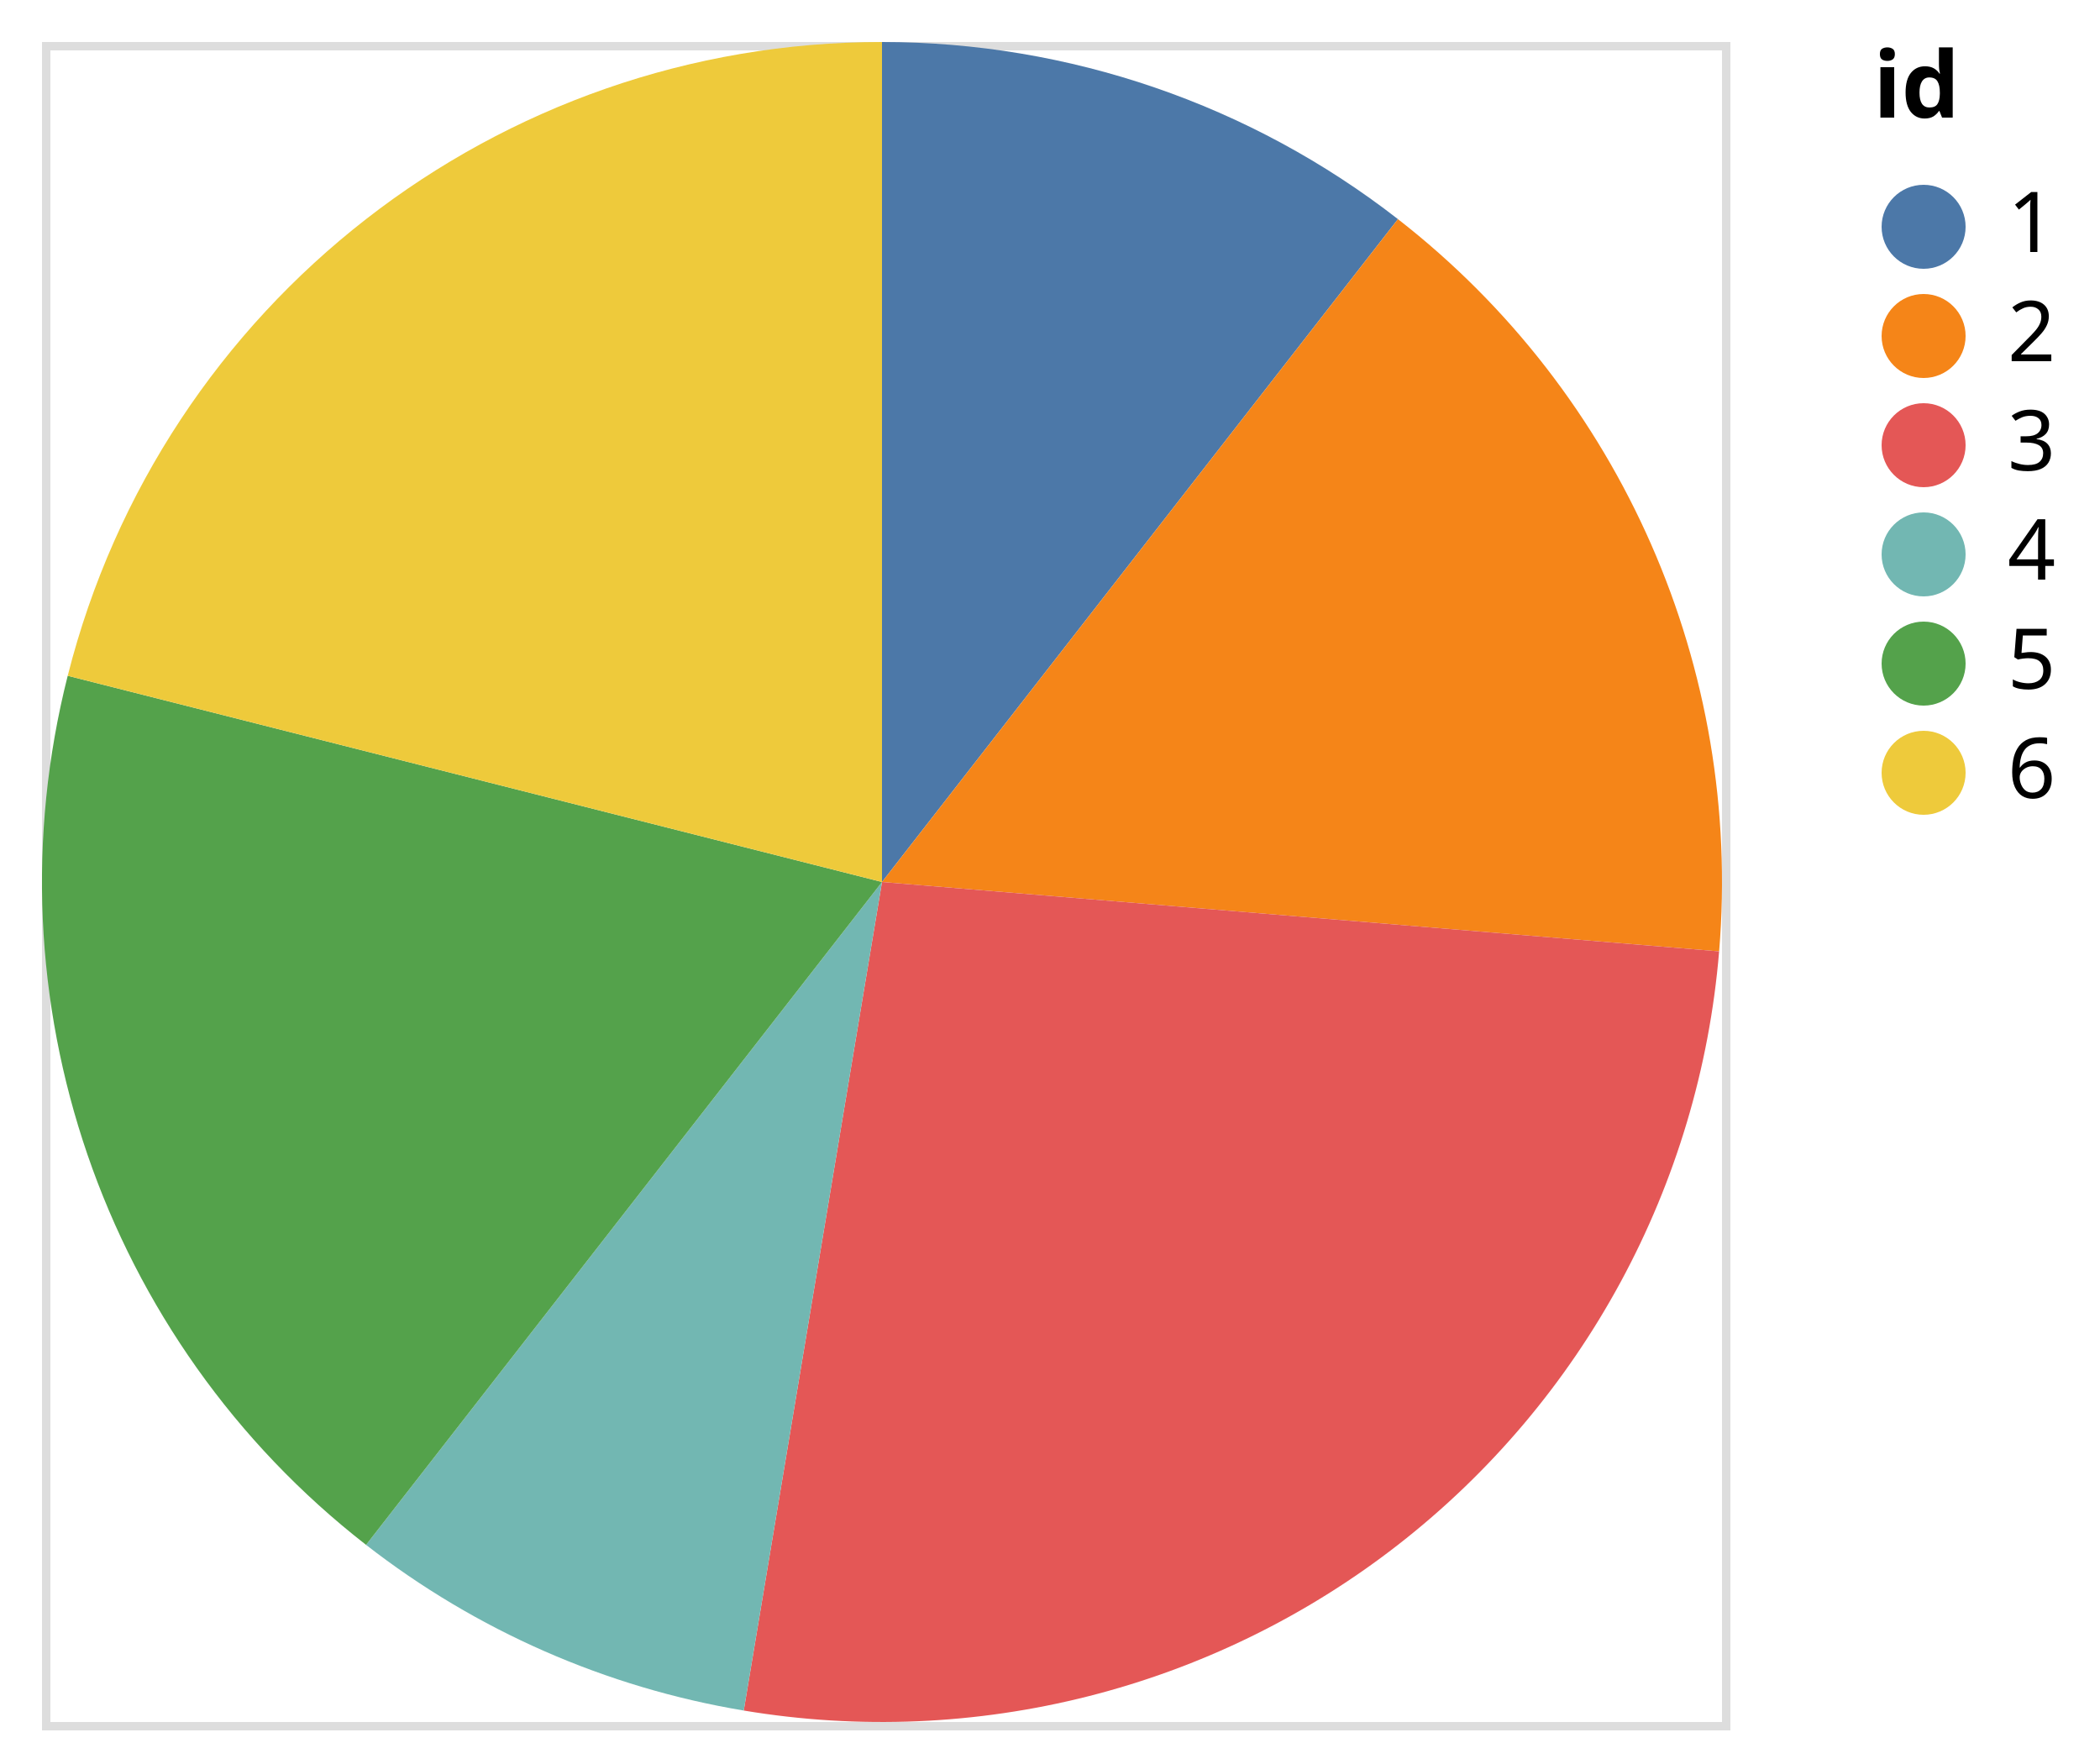
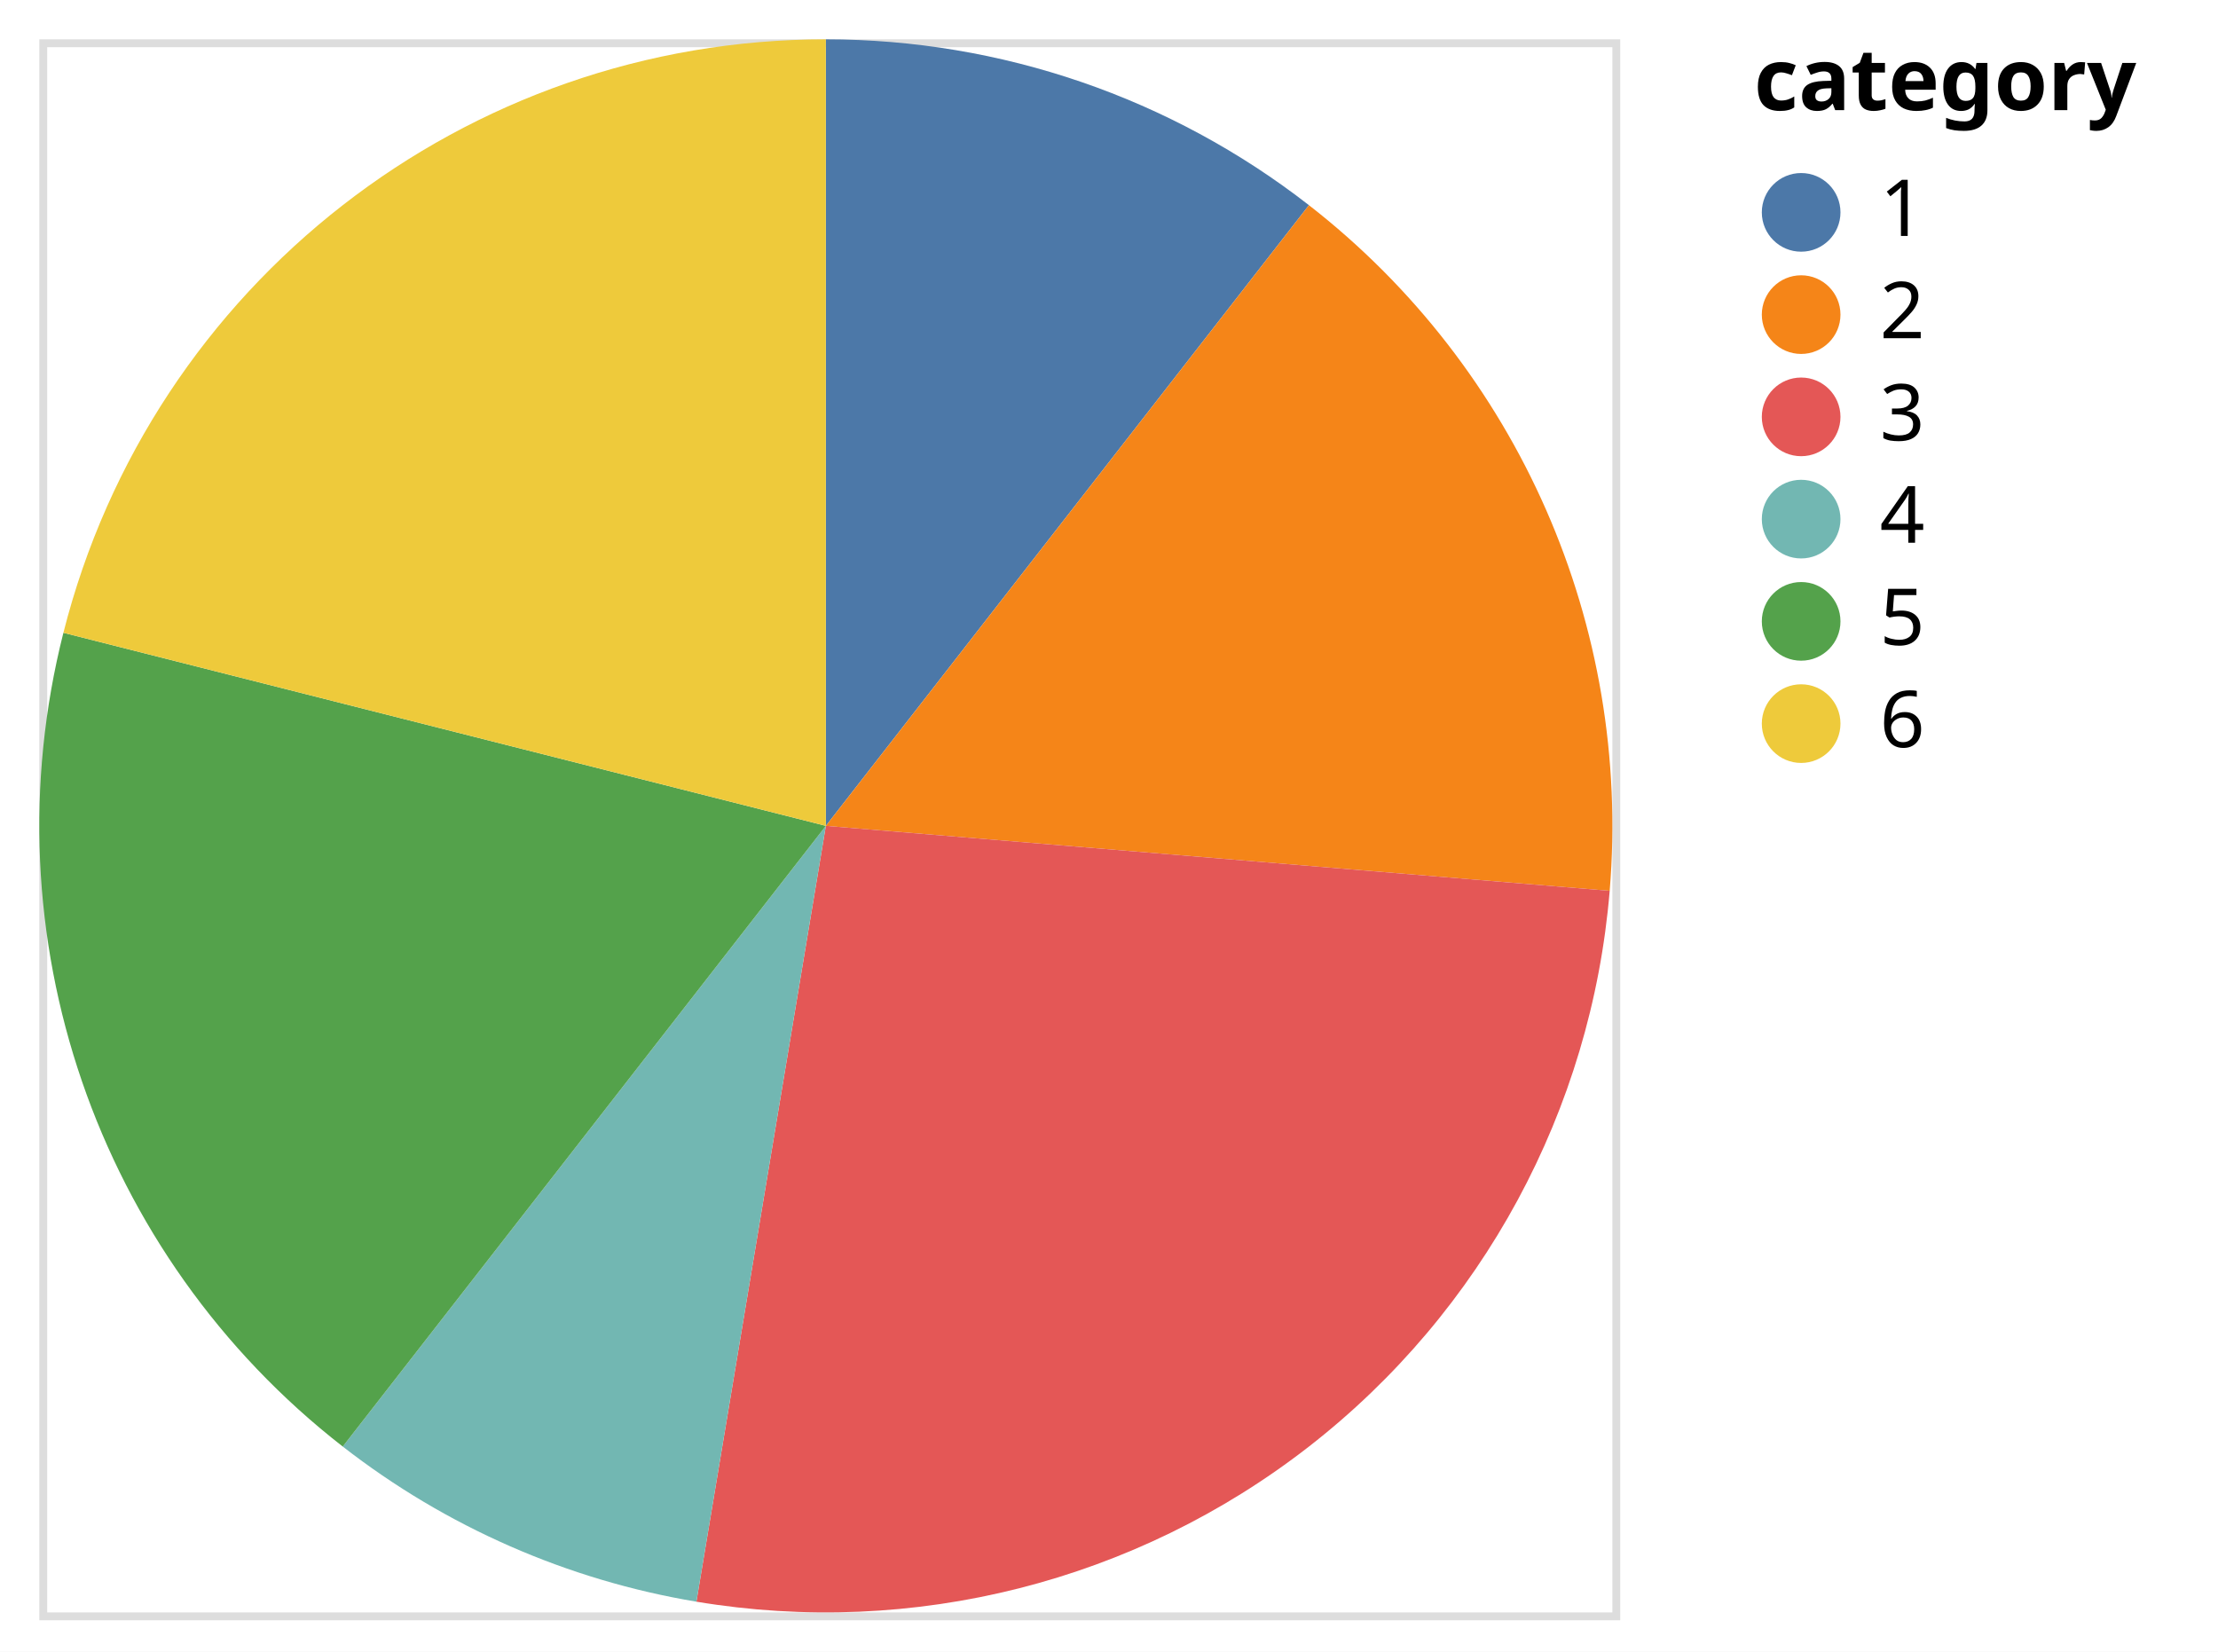
- <svg xmlns="http://www.w3.org/2000/svg" class="marks" width="250" height="210" viewBox="0 0 250 210" version="1.1">
-   <rect width="250" height="210" style="fill: white;" />
+ <svg xmlns="http://www.w3.org/2000/svg" class="marks" width="282" height="210" viewBox="0 0 282 210" version="1.1">
+   <rect width="282" height="210" style="fill: white;" />
  <g transform="translate(5,5)">
    <g class="mark-group role-frame root">
      <g transform="translate(0,0)">
        <path class="background" d="M0.5,0.5h200v200h-200Z" style="fill: none; stroke: #ddd;" />
        <g>
          <g class="mark-arc role-mark marks">
            <path transform="translate(100,100)" d="M61.421,-78.914A100,100,0,0,0,6.123233995736766e-15,-100L0,0Z" style="fill: #4c78a8;" />
            <path transform="translate(100,100)" d="M99.658,8.258A100,100,0,0,0,61.421,-78.914L0,0Z" style="fill: #f58518;" />
            <path transform="translate(100,100)" d="M-16.459,98.636A100,100,0,0,0,99.658,8.258L0,0Z" style="fill: #e45756;" />
            <path transform="translate(100,100)" d="M-61.421,78.914A100,100,0,0,0,-16.459,98.636L0,0Z" style="fill: #72b7b2;" />
            <path transform="translate(100,100)" d="M-96.94,-24.549A100,100,0,0,0,-61.421,78.914L0,0Z" style="fill: #54a24b;" />
            <path transform="translate(100,100)" d="M-1.8369701987210297e-14,-100A100,100,0,0,0,-96.94,-24.549L0,0Z" style="fill: #eeca3b;" />
          </g>
          <g class="mark-group role-legend">
            <g transform="translate(218,0)">
-               <path class="background" d="M0,0h22v92h-22Z" style="pointer-events: none; fill: none;" />
+               <path class="background" d="M0,0h54v92h-54Z" style="pointer-events: none; fill: none;" />
              <g>
                <g class="mark-group role-legend-entry">
                  <g transform="translate(0,16)">
                    <path class="background" d="M0,0h0v0h0Z" style="pointer-events: none; fill: none;" />
                    <g>
                      <g class="mark-group role-scope">
                        <g transform="translate(0,0)">
                          <path class="background" d="M0,0h22v11h-22Z" style="pointer-events: none; fill: none; opacity: 1;" />
                          <g>
                            <g class="mark-symbol role-legend-symbol" style="pointer-events: none;">
                              <path transform="translate(6,6)" d="M5,0A5,5,0,1,1,-5,0A5,5,0,1,1,5,0" style="fill: #4c78a8; stroke-width: 1.5; opacity: 1;" />
                            </g>
                            <g class="mark-text role-legend-label" style="pointer-events: none;">
                              <text text-anchor="start" transform="translate(16,9)" style="font-family: sans-serif; font-size: 10px; fill: #000; opacity: 1;">1</text>
                            </g>
                          </g>
                          <path class="foreground" d="" style="pointer-events: none; display: none; fill: none;" />
                        </g>
                        <g transform="translate(0,13)">
                          <path class="background" d="M0,0h22v11h-22Z" style="pointer-events: none; fill: none; opacity: 1;" />
                          <g>
                            <g class="mark-symbol role-legend-symbol" style="pointer-events: none;">
                              <path transform="translate(6,6)" d="M5,0A5,5,0,1,1,-5,0A5,5,0,1,1,5,0" style="fill: #f58518; stroke-width: 1.5; opacity: 1;" />
                            </g>
                            <g class="mark-text role-legend-label" style="pointer-events: none;">
                              <text text-anchor="start" transform="translate(16,9)" style="font-family: sans-serif; font-size: 10px; fill: #000; opacity: 1;">2</text>
                            </g>
                          </g>
                          <path class="foreground" d="" style="pointer-events: none; display: none; fill: none;" />
                        </g>
                        <g transform="translate(0,26)">
                          <path class="background" d="M0,0h22v11h-22Z" style="pointer-events: none; fill: none; opacity: 1;" />
                          <g>
                            <g class="mark-symbol role-legend-symbol" style="pointer-events: none;">
                              <path transform="translate(6,6)" d="M5,0A5,5,0,1,1,-5,0A5,5,0,1,1,5,0" style="fill: #e45756; stroke-width: 1.5; opacity: 1;" />
                            </g>
                            <g class="mark-text role-legend-label" style="pointer-events: none;">
                              <text text-anchor="start" transform="translate(16,9)" style="font-family: sans-serif; font-size: 10px; fill: #000; opacity: 1;">3</text>
                            </g>
                          </g>
                          <path class="foreground" d="" style="pointer-events: none; display: none; fill: none;" />
                        </g>
                        <g transform="translate(0,39)">
                          <path class="background" d="M0,0h22v11h-22Z" style="pointer-events: none; fill: none; opacity: 1;" />
                          <g>
                            <g class="mark-symbol role-legend-symbol" style="pointer-events: none;">
                              <path transform="translate(6,6)" d="M5,0A5,5,0,1,1,-5,0A5,5,0,1,1,5,0" style="fill: #72b7b2; stroke-width: 1.5; opacity: 1;" />
                            </g>
                            <g class="mark-text role-legend-label" style="pointer-events: none;">
                              <text text-anchor="start" transform="translate(16,9)" style="font-family: sans-serif; font-size: 10px; fill: #000; opacity: 1;">4</text>
                            </g>
                          </g>
                          <path class="foreground" d="" style="pointer-events: none; display: none; fill: none;" />
                        </g>
                        <g transform="translate(0,52)">
                          <path class="background" d="M0,0h22v11h-22Z" style="pointer-events: none; fill: none; opacity: 1;" />
                          <g>
                            <g class="mark-symbol role-legend-symbol" style="pointer-events: none;">
                              <path transform="translate(6,6)" d="M5,0A5,5,0,1,1,-5,0A5,5,0,1,1,5,0" style="fill: #54a24b; stroke-width: 1.5; opacity: 1;" />
                            </g>
                            <g class="mark-text role-legend-label" style="pointer-events: none;">
                              <text text-anchor="start" transform="translate(16,9)" style="font-family: sans-serif; font-size: 10px; fill: #000; opacity: 1;">5</text>
                            </g>
                          </g>
                          <path class="foreground" d="" style="pointer-events: none; display: none; fill: none;" />
                        </g>
                        <g transform="translate(0,65)">
                          <path class="background" d="M0,0h22v11h-22Z" style="pointer-events: none; fill: none; opacity: 1;" />
                          <g>
                            <g class="mark-symbol role-legend-symbol" style="pointer-events: none;">
                              <path transform="translate(6,6)" d="M5,0A5,5,0,1,1,-5,0A5,5,0,1,1,5,0" style="fill: #eeca3b; stroke-width: 1.5; opacity: 1;" />
                            </g>
                            <g class="mark-text role-legend-label" style="pointer-events: none;">
                              <text text-anchor="start" transform="translate(16,9)" style="font-family: sans-serif; font-size: 10px; fill: #000; opacity: 1;">6</text>
                            </g>
                          </g>
                          <path class="foreground" d="" style="pointer-events: none; display: none; fill: none;" />
                        </g>
                      </g>
                    </g>
                    <path class="foreground" d="" style="pointer-events: none; display: none; fill: none;" />
                  </g>
                </g>
                <g class="mark-text role-legend-title" style="pointer-events: none;">
-                   <text text-anchor="start" transform="translate(0,9)" style="font-family: sans-serif; font-size: 11px; font-weight: bold; fill: #000; opacity: 1;">id</text>
+                   <text text-anchor="start" transform="translate(0,9)" style="font-family: sans-serif; font-size: 11px; font-weight: bold; fill: #000; opacity: 1;">category</text>
                </g>
              </g>
              <path class="foreground" d="" style="pointer-events: none; display: none; fill: none;" />
            </g>
          </g>
        </g>
        <path class="foreground" d="" style="display: none; fill: none;" />
      </g>
    </g>
  </g>
</svg>
